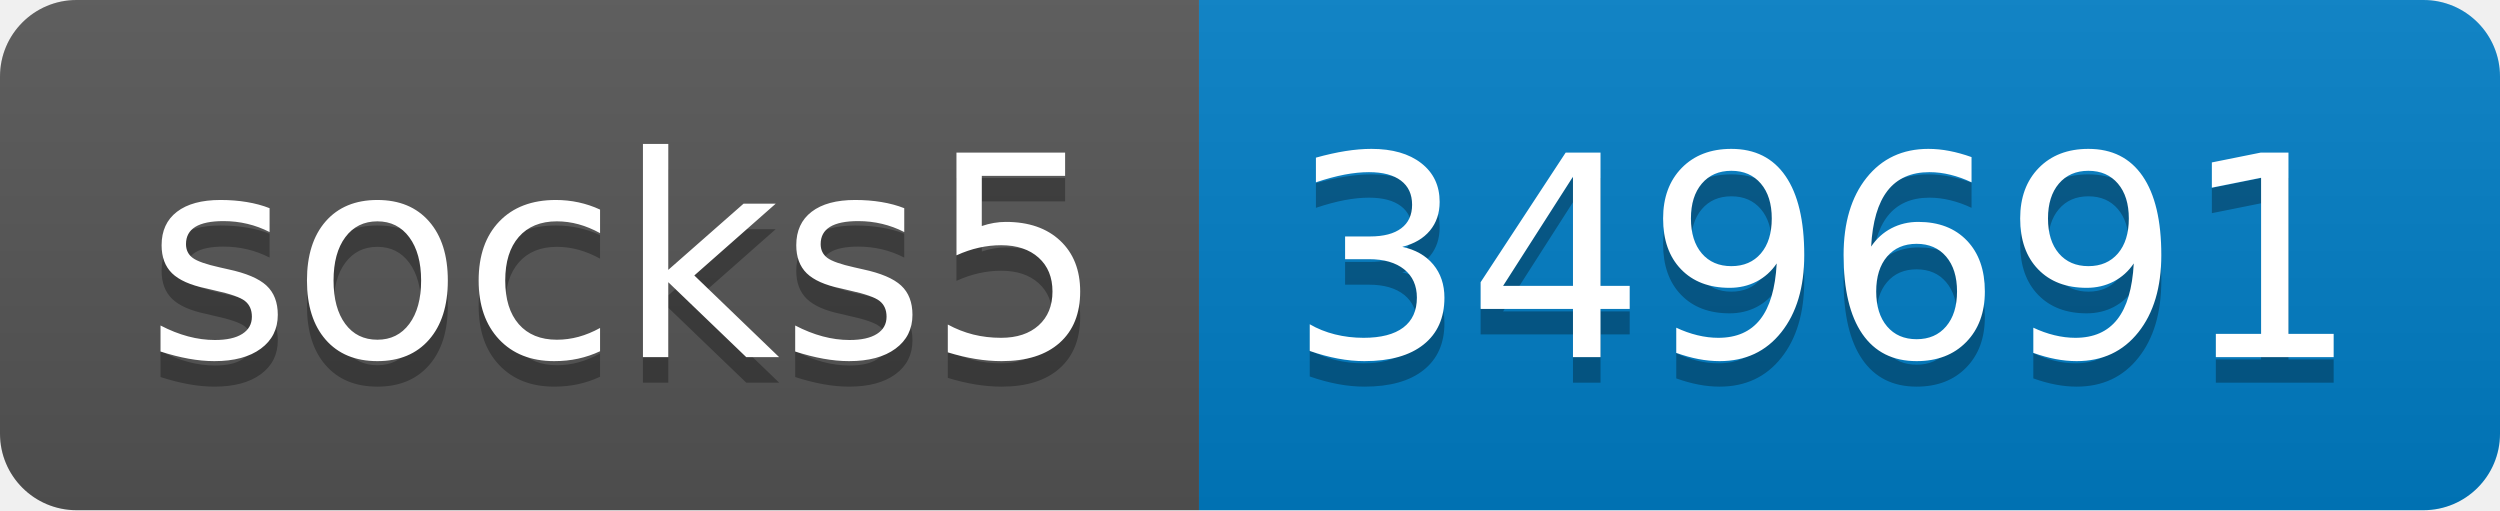
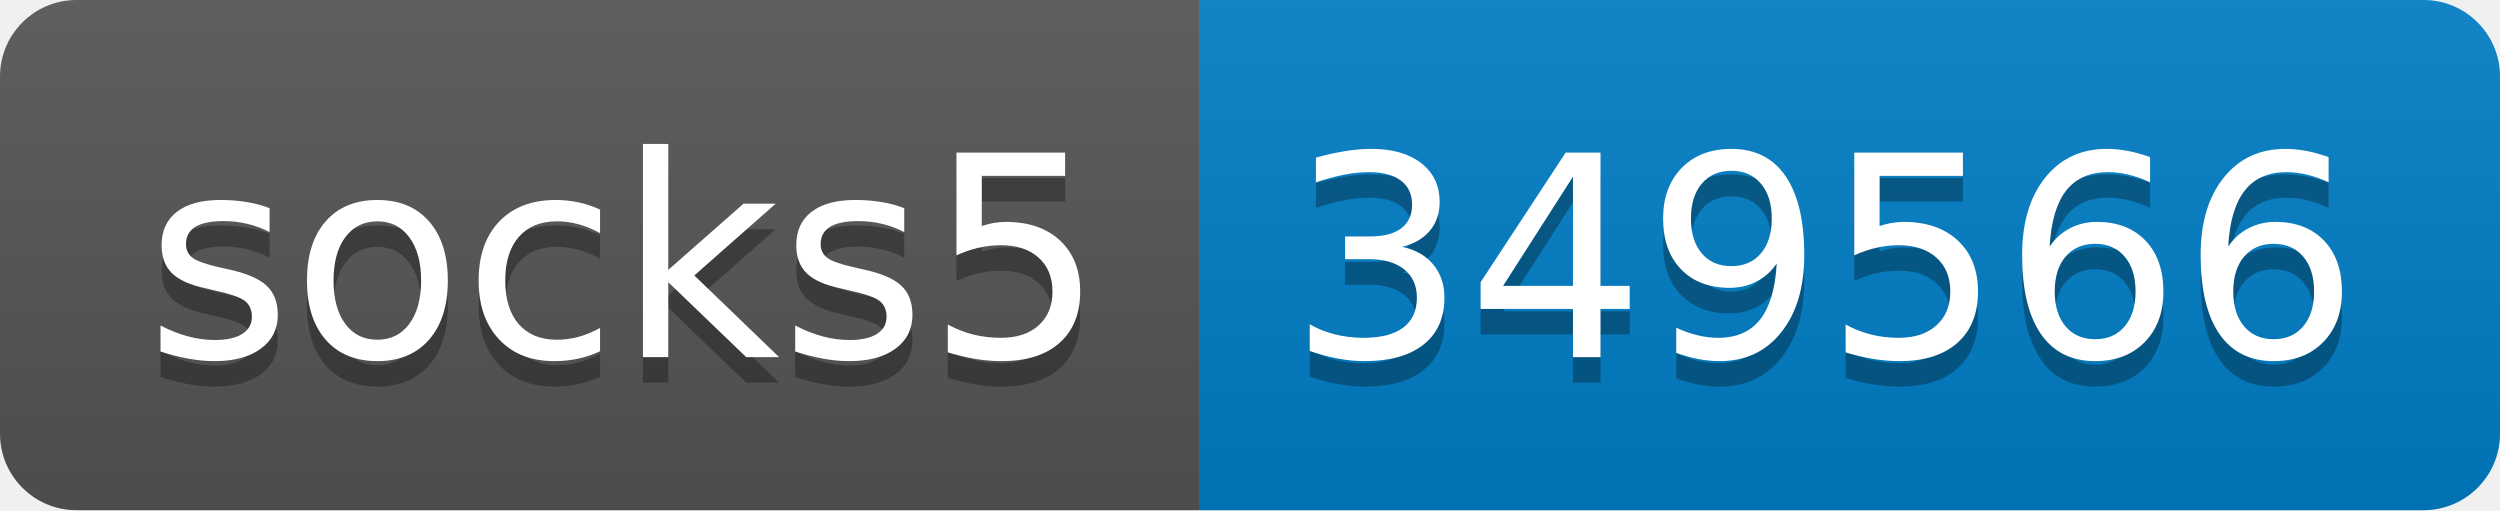
- <svg xmlns="http://www.w3.org/2000/svg" width="98" height="20" role="img" aria-label="socks5: 349691">
+ <svg xmlns="http://www.w3.org/2000/svg" width="98" height="20" role="img" aria-label="socks5: 349566">
  <linearGradient id="s" x2="0" y2="100%">
    <stop offset="0" stop-color="#bbb" stop-opacity=".1" />
    <stop offset="1" stop-opacity=".1" />
  </linearGradient>
  <clipPath id="r">
    <rect width="98" height="20" rx="3" fill="#fff" />
  </clipPath>
  <g clip-path="url(#r)">
    <rect width="47" height="20" fill="#555" />
    <rect x="47" width="51" height="20" fill="#007ec6" />
    <rect width="98" height="20" fill="url(#s)" />
  </g>
  <g fill="#fff" text-anchor="middle" font-family="Verdana,Geneva,DejaVu Sans,sans-serif" text-rendering="geometricPrecision" font-size="110">
    <text aria-hidden="true" x="245" y="150" fill="#010101" fill-opacity=".3" transform="scale(.1)" textLength="370">socks5</text>
    <text x="245" y="140" transform="scale(.1)" fill="#fff" textLength="370">socks5</text>
-     <text aria-hidden="true" x="715" y="150" fill="#010101" fill-opacity=".3" transform="scale(.1)" textLength="410">349691</text>
-     <text x="715" y="140" transform="scale(.1)" fill="#fff" textLength="410">349691</text>
+     <text aria-hidden="true" x="715" y="150" fill="#010101" fill-opacity=".3" transform="scale(.1)" textLength="410">349566</text>
+     <text x="715" y="140" transform="scale(.1)" fill="#fff" textLength="410">349566</text>
  </g>
</svg>
